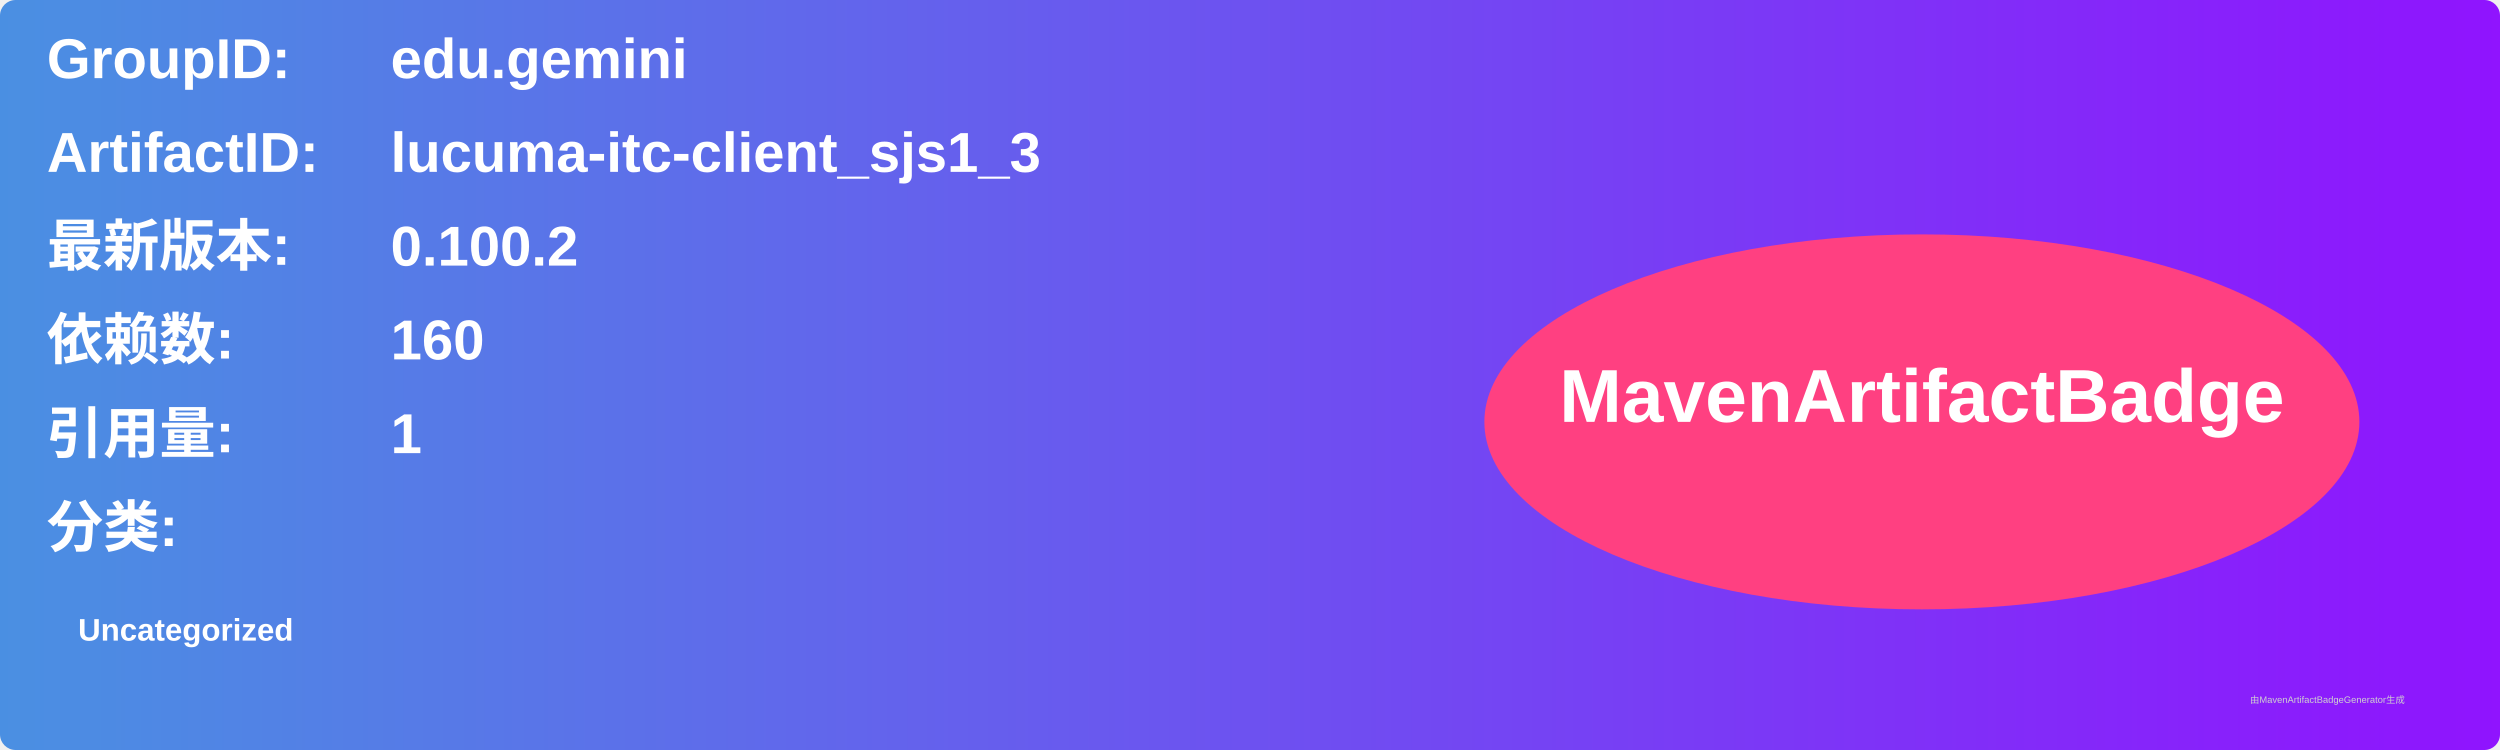
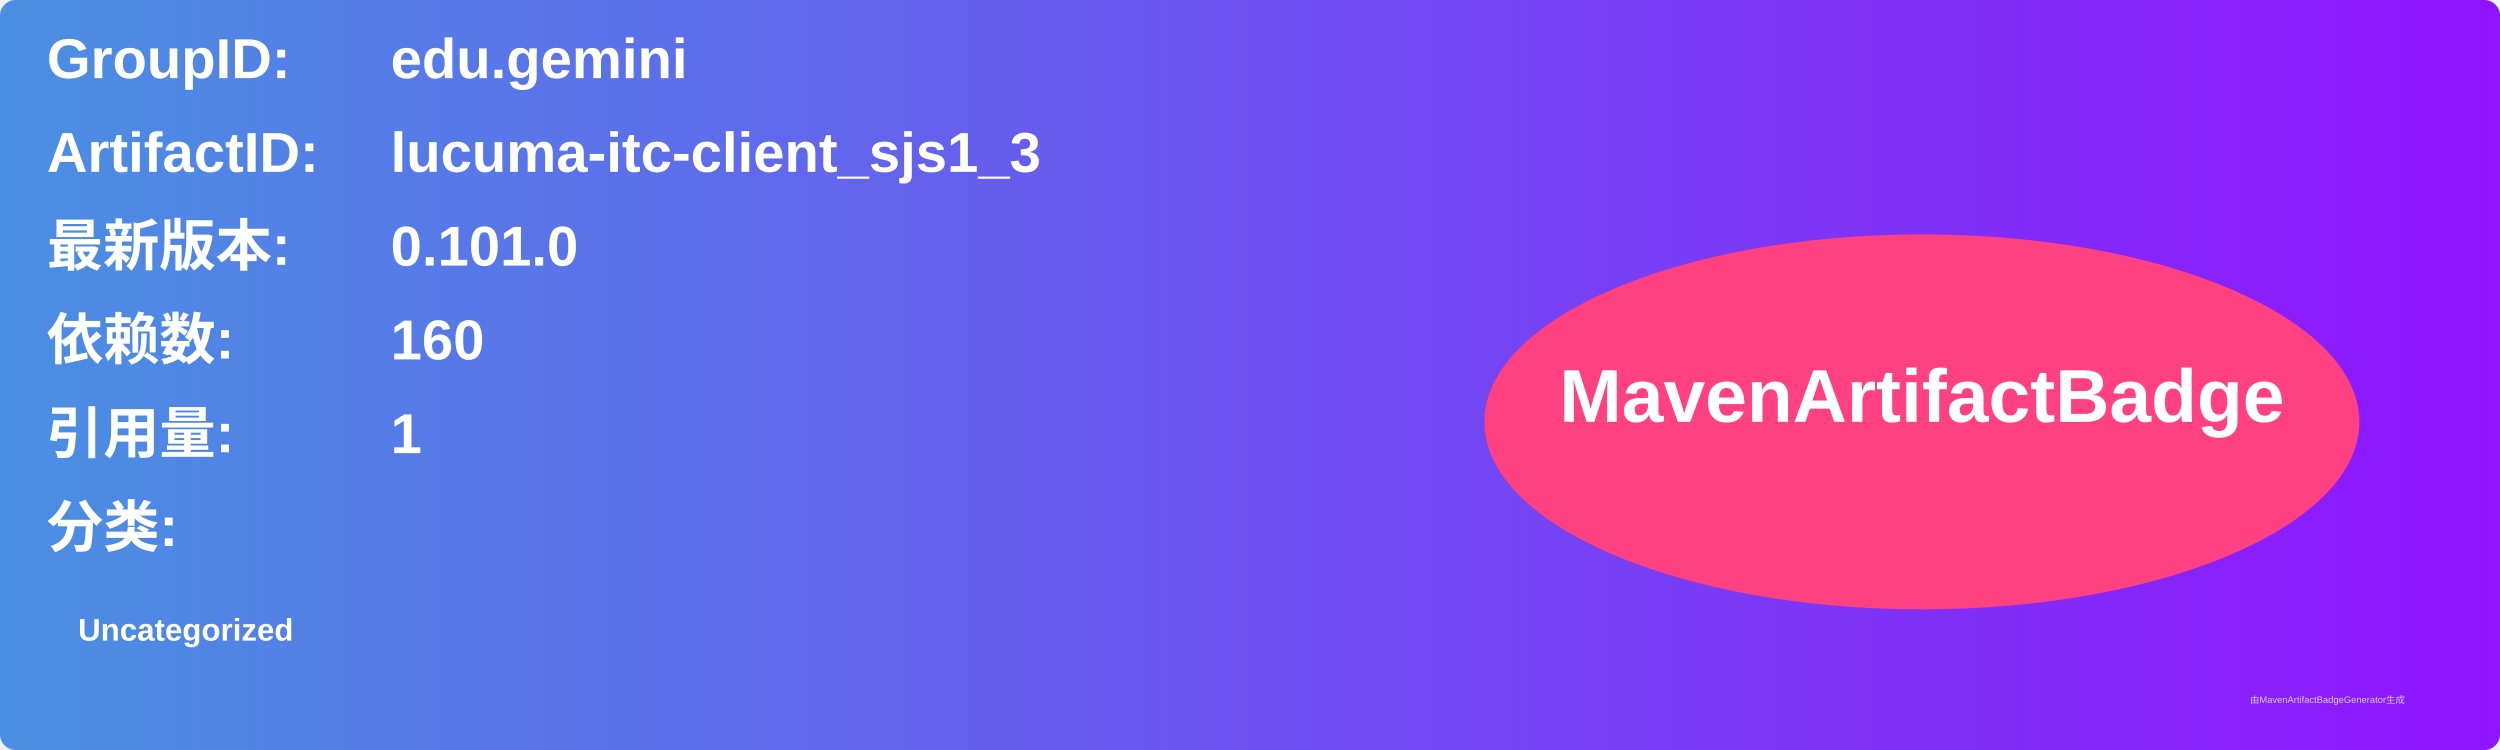
<svg xmlns="http://www.w3.org/2000/svg" width="800" height="240" viewBox="0 0 800 240">
  <linearGradient id="grad" x1="0%" y1="0%" x2="100%" y2="0%">
    <stop offset="0%" stop-color="#4a90e2" />
    <stop offset="100%" stop-color="#9013fe" />
  </linearGradient>
  <rect width="100%" height="100%" rx="5" ry="5" fill="url(#grad)" />
  <g transform="translate(15, 15)">
    <text x="0" y="10" font-family="Arial" font-size="18" fill="white" font-weight="bold" width="260">GroupID:</text>
    <text x="110" y="10" font-family="Arial" font-size="18" fill="white" font-weight="bold" width="460">edu.gemini</text>
    <text x="0" y="40" font-family="Arial" font-size="18" fill="white" font-weight="bold" width="260">ArtifactID:</text>
    <text x="110" y="40" font-family="Arial" font-size="18" fill="white" font-weight="bold" width="460">lucuma-itc-client_sjs1_3</text>
    <text x="0" y="70" font-family="Arial" font-size="18" fill="white" font-weight="bold">最新版本:</text>
    <text x="110" y="70" font-family="Arial" font-size="18" fill="white" font-weight="bold">
-       <tspan font-weight="bold">0.100.2</tspan>
+       <tspan font-weight="bold">0.101.0</tspan>
    </text>
    <text x="0" y="100" font-family="Arial" font-size="18" fill="white" font-weight="bold">依赖数: </text>
    <text x="110" y="100" font-family="Arial" font-size="18" fill="white">
      <tspan font-weight="bold">160</tspan>
    </text>
    <text x="0" y="130" font-family="Arial" font-size="18" fill="white" font-weight="bold">引用量: </text>
    <text x="110" y="130" font-family="Arial" font-size="18" fill="white">
      <tspan font-weight="bold">1</tspan>
    </text>
    <text x="0" y="160" font-family="Arial" font-size="18" fill="white" font-weight="bold">分类:</text>
    <text x="10" y="190" font-family="Arial" font-size="10" fill="white">
      <tspan font-weight="bold">Uncategorized</tspan>
    </text>
    <ellipse cx="600" cy="120" rx="140" ry="60" fill="#ff4081" />
    <text x="600" y="120" text-anchor="middle" font-family="Arial" font-size="24" fill="white" font-weight="bold">MavenArtifactBadge</text>
  </g>
  <text x="720" y="225" font-family="Arial" font-size="3" fill="#d0d0d0">由MavenArtifactBadgeGenerator生成</text>
</svg>
